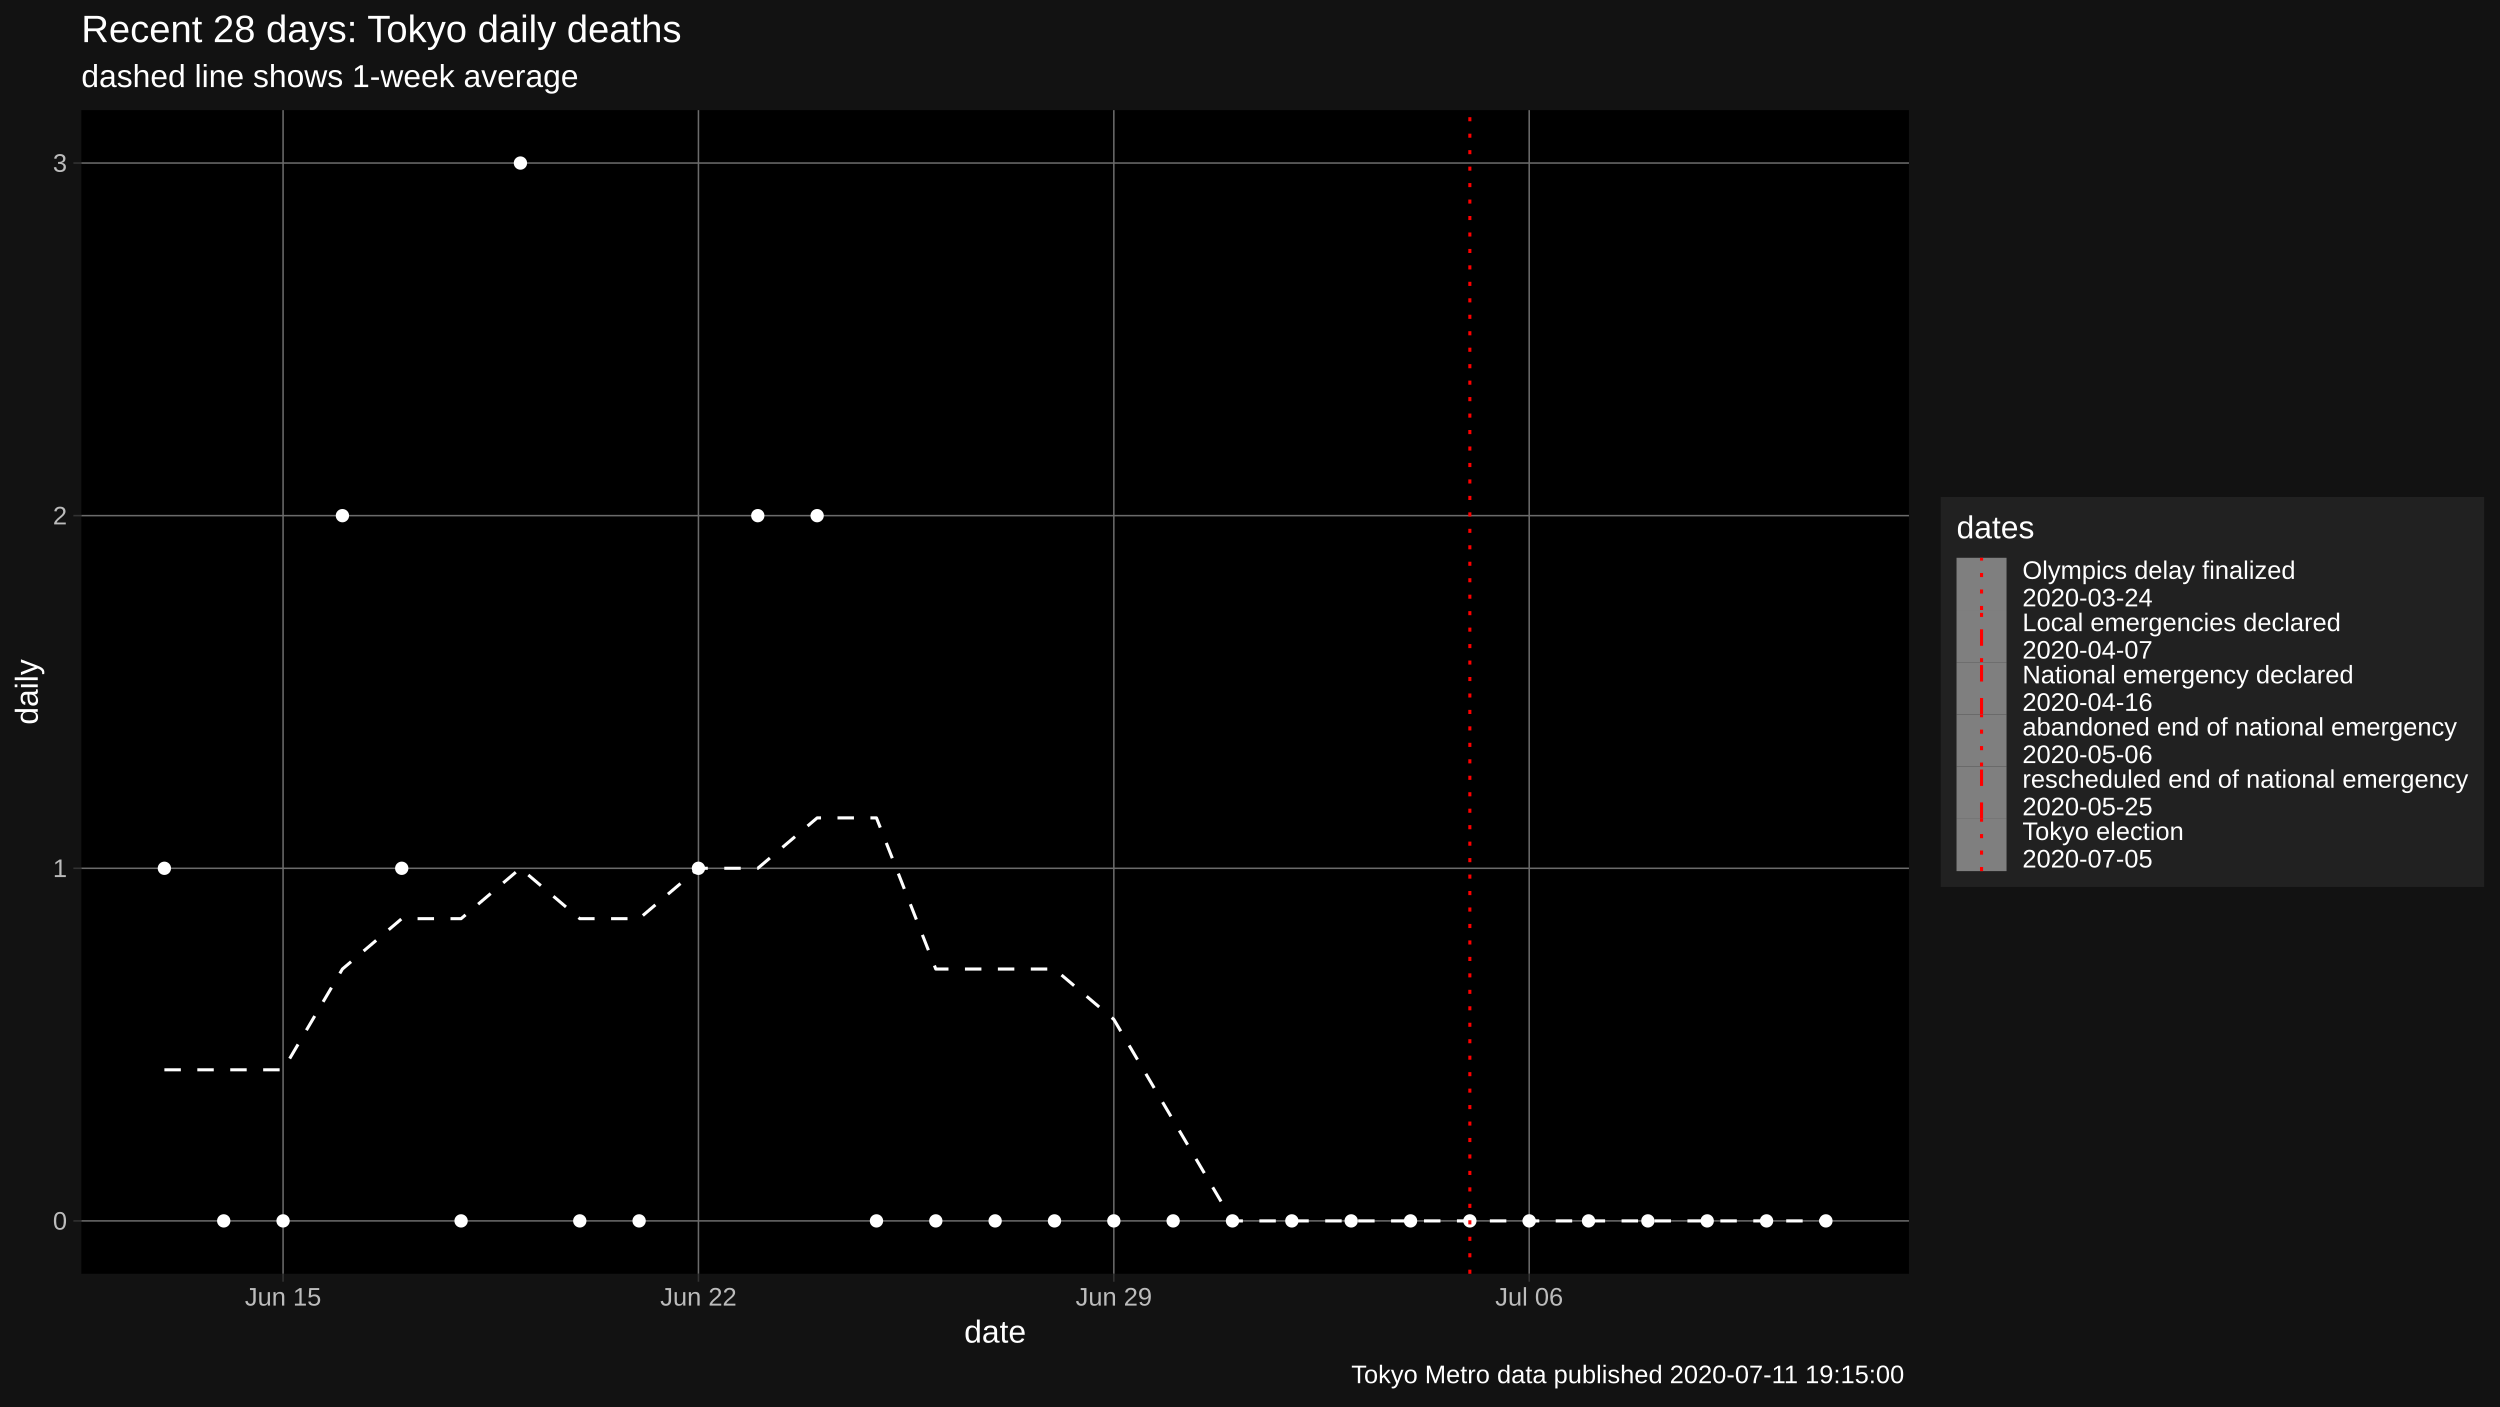
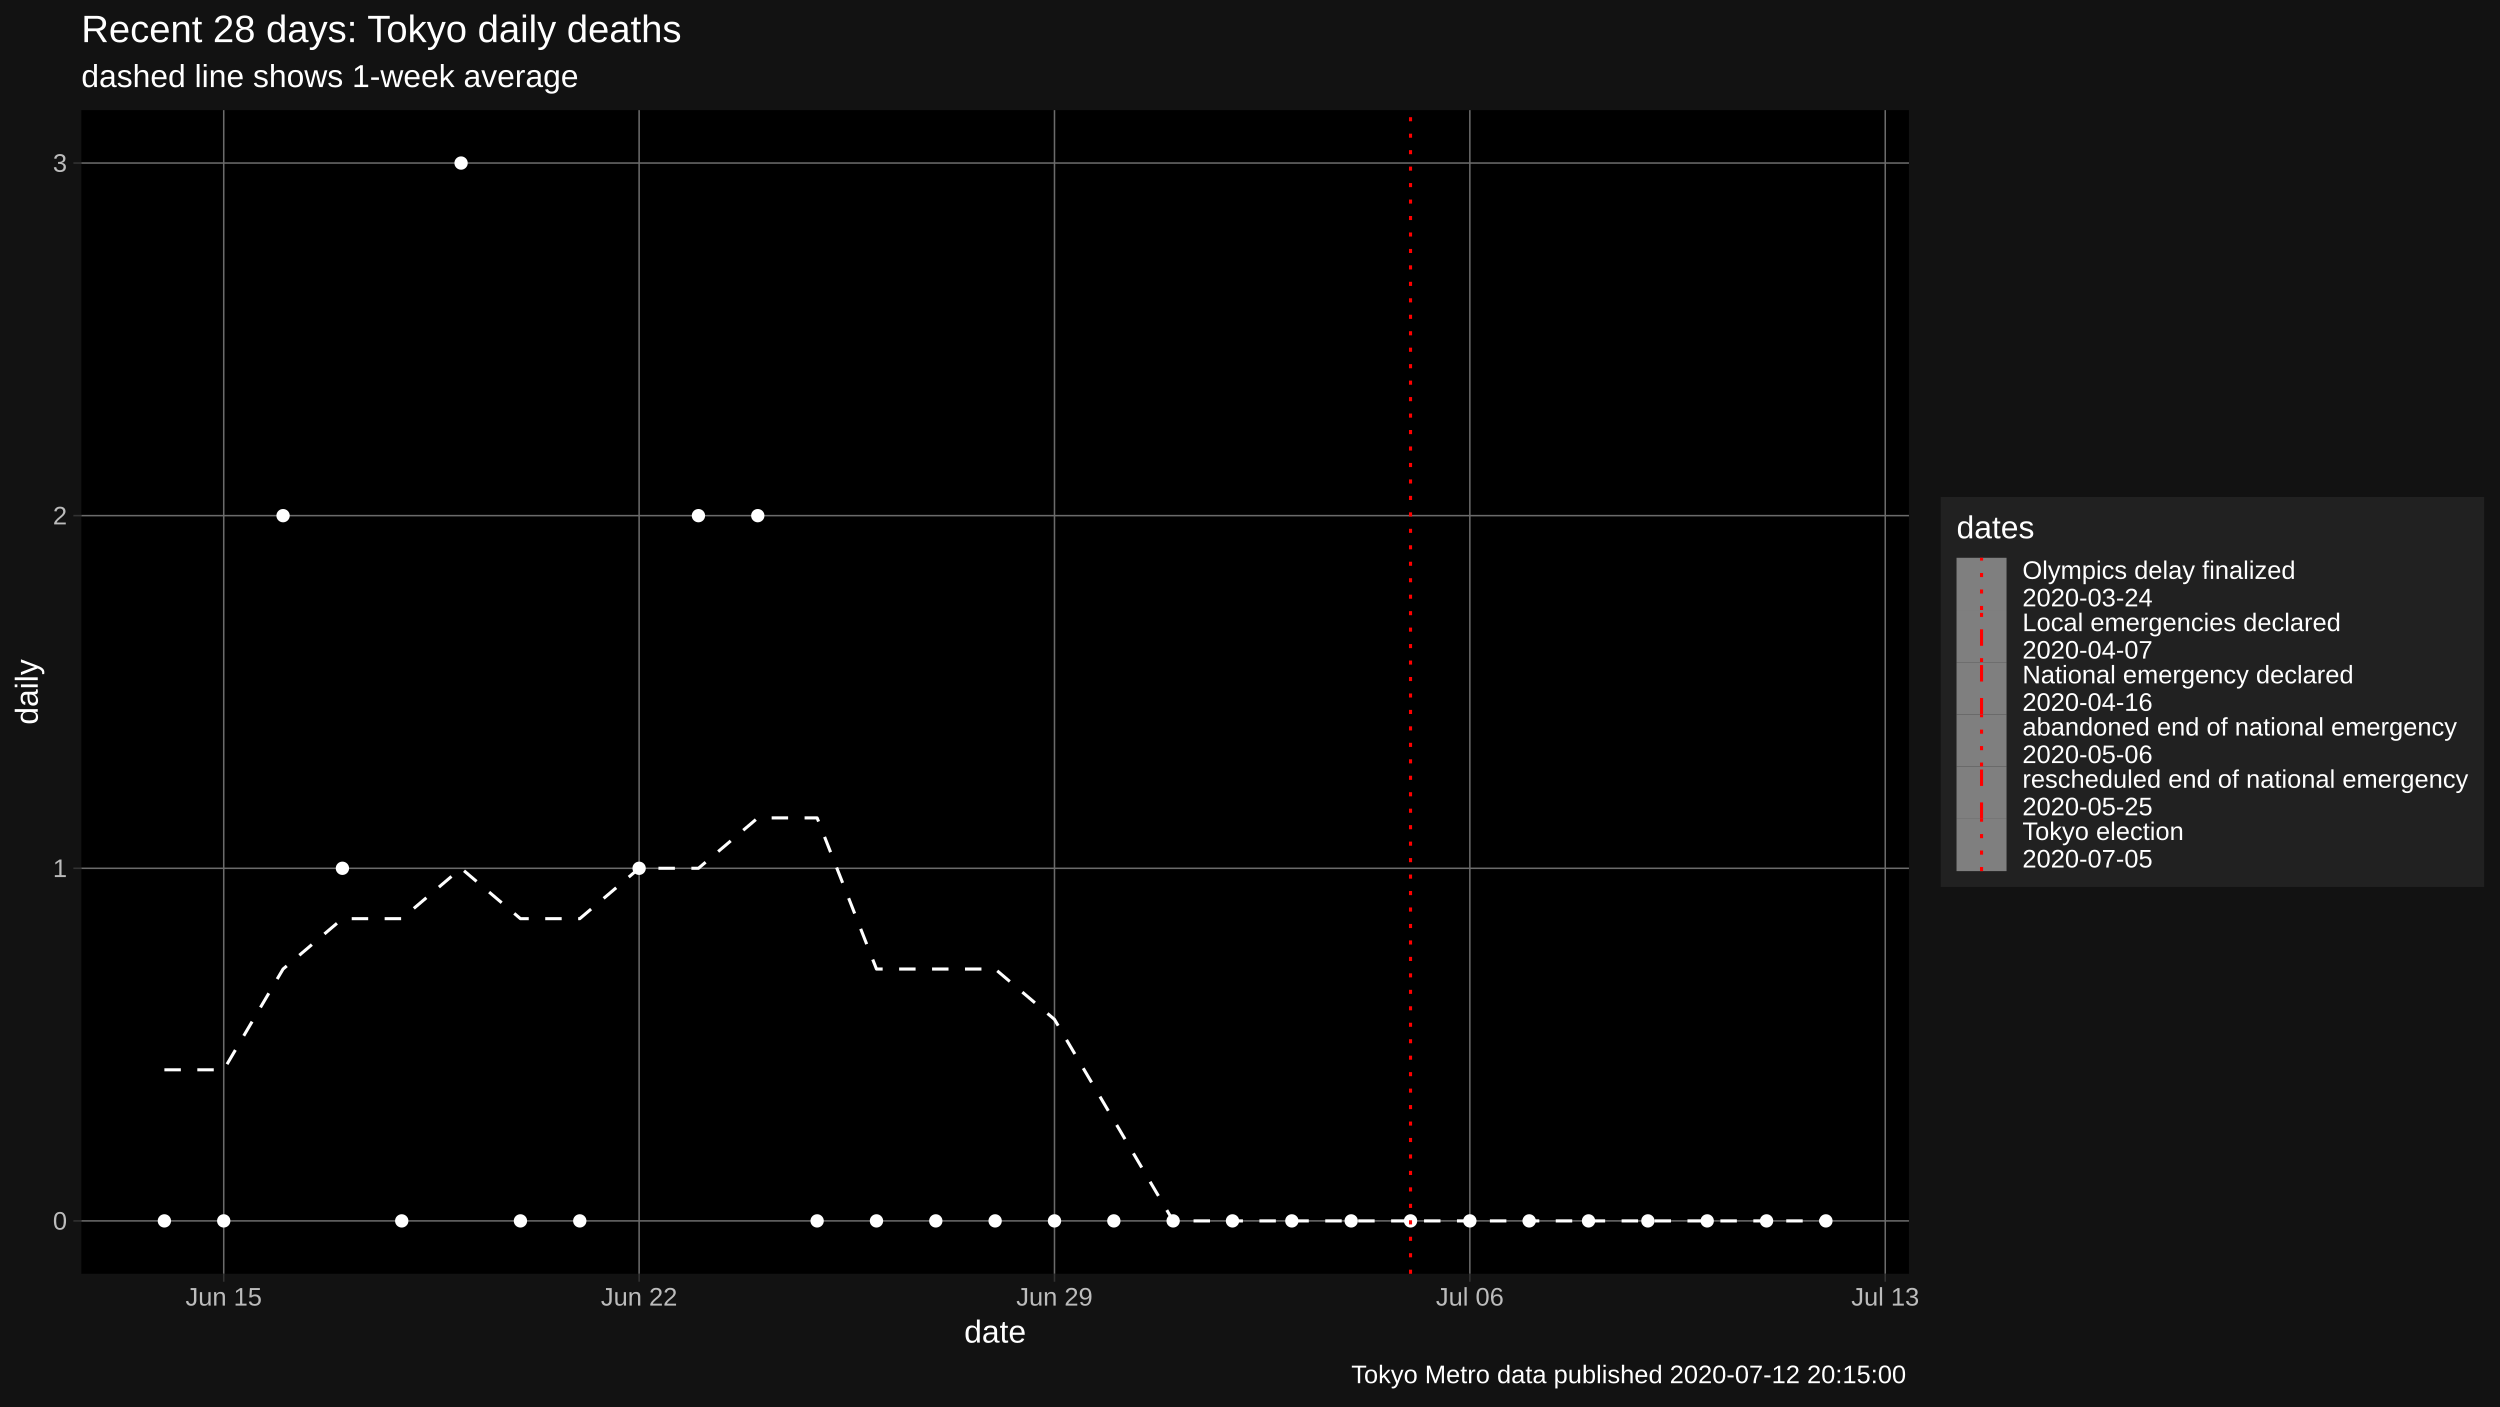
<svg xmlns="http://www.w3.org/2000/svg" viewBox="0 0 864.00 486.00">
  <defs>
    <style type="text/css">
    line, polyline, polygon, path, rect, circle {
      fill: none;
      stroke: #000000;
      stroke-linecap: round;
      stroke-linejoin: round;
      stroke-miterlimit: 10.00;
    }
  </style>
  </defs>
  <rect width="100%" height="100%" style="stroke: none; fill: #FFFFFF;" />
  <rect x="0" y="0.00" width="864.00" height="486.00" style="stroke-width: 1.07; stroke: #121212; fill: #121212;" />
  <defs>
    <clipPath id="cpMjguMTB8NjU5Ljc0fDQ0MC4yMnwzOC4wNw==">
      <rect x="28.10" y="38.07" width="631.64" height="402.15" />
    </clipPath>
  </defs>
  <rect x="28.10" y="38.07" width="631.64" height="402.15" style="stroke-width: 1.07; stroke: none; fill: #000000;" clip-path="url(#cpMjguMTB8NjU5Ljc0fDQ0MC4yMnwzOC4wNw==)" />
  <polyline points="28.10,421.94 659.74,421.94 " style="stroke-width: 0.53; stroke: #6B6B6B; stroke-linecap: butt;" clip-path="url(#cpMjguMTB8NjU5Ljc0fDQ0MC4yMnwzOC4wNw==)" />
  <polyline points="28.10,300.08 659.74,300.08 " style="stroke-width: 0.53; stroke: #6B6B6B; stroke-linecap: butt;" clip-path="url(#cpMjguMTB8NjU5Ljc0fDQ0MC4yMnwzOC4wNw==)" />
  <polyline points="28.10,178.21 659.74,178.21 " style="stroke-width: 0.53; stroke: #6B6B6B; stroke-linecap: butt;" clip-path="url(#cpMjguMTB8NjU5Ljc0fDQ0MC4yMnwzOC4wNw==)" />
  <polyline points="28.10,56.35 659.74,56.35 " style="stroke-width: 0.53; stroke: #6B6B6B; stroke-linecap: butt;" clip-path="url(#cpMjguMTB8NjU5Ljc0fDQ0MC4yMnwzOC4wNw==)" />
-   <polyline points="97.83,440.22 97.83,38.07 " style="stroke-width: 0.53; stroke: #6B6B6B; stroke-linecap: butt;" clip-path="url(#cpMjguMTB8NjU5Ljc0fDQ0MC4yMnwzOC4wNw==)" />
-   <polyline points="241.38,440.22 241.38,38.07 " style="stroke-width: 0.53; stroke: #6B6B6B; stroke-linecap: butt;" clip-path="url(#cpMjguMTB8NjU5Ljc0fDQ0MC4yMnwzOC4wNw==)" />
-   <polyline points="384.94,440.22 384.94,38.07 " style="stroke-width: 0.53; stroke: #6B6B6B; stroke-linecap: butt;" clip-path="url(#cpMjguMTB8NjU5Ljc0fDQ0MC4yMnwzOC4wNw==)" />
-   <polyline points="528.49,440.22 528.49,38.07 " style="stroke-width: 0.53; stroke: #6B6B6B; stroke-linecap: butt;" clip-path="url(#cpMjguMTB8NjU5Ljc0fDQ0MC4yMnwzOC4wNw==)" />
-   <polyline points="56.81,369.72 77.32,369.72 97.83,369.72 118.34,334.90 138.84,317.49 159.35,317.49 179.86,300.08 200.37,317.49 220.88,317.49 241.38,300.08 261.89,300.08 282.40,282.67 302.91,282.67 323.41,334.90 343.92,334.90 364.43,334.90 384.94,352.31 405.44,387.12 425.95,421.94 446.46,421.94 466.97,421.94 487.48,421.94 507.98,421.94 528.49,421.94 549.00,421.94 569.51,421.94 590.01,421.94 610.52,421.94 631.03,421.94 " style="stroke-width: 1.07; stroke: #FFFFFF; stroke-dasharray: 5.69,5.69; stroke-linecap: butt;" clip-path="url(#cpMjguMTB8NjU5Ljc0fDQ0MC4yMnwzOC4wNw==)" />
-   <circle cx="56.81" cy="300.08" r="1.95" style="stroke-width: 0.71; stroke: #FFFFFF; fill: #FFFFFF;" clip-path="url(#cpMjguMTB8NjU5Ljc0fDQ0MC4yMnwzOC4wNw==)" />
+   <polyline points="77.32,440.22 77.32,38.07 " style="stroke-width: 0.53; stroke: #6B6B6B; stroke-linecap: butt;" clip-path="url(#cpMjguMTB8NjU5Ljc0fDQ0MC4yMnwzOC4wNw==)" />
+   <polyline points="220.88,440.22 220.88,38.07 " style="stroke-width: 0.53; stroke: #6B6B6B; stroke-linecap: butt;" clip-path="url(#cpMjguMTB8NjU5Ljc0fDQ0MC4yMnwzOC4wNw==)" />
+   <polyline points="364.43,440.22 364.43,38.07 " style="stroke-width: 0.53; stroke: #6B6B6B; stroke-linecap: butt;" clip-path="url(#cpMjguMTB8NjU5Ljc0fDQ0MC4yMnwzOC4wNw==)" />
+   <polyline points="507.98,440.22 507.98,38.07 " style="stroke-width: 0.53; stroke: #6B6B6B; stroke-linecap: butt;" clip-path="url(#cpMjguMTB8NjU5Ljc0fDQ0MC4yMnwzOC4wNw==)" />
+   <polyline points="651.54,440.22 651.54,38.07 " style="stroke-width: 0.53; stroke: #6B6B6B; stroke-linecap: butt;" clip-path="url(#cpMjguMTB8NjU5Ljc0fDQ0MC4yMnwzOC4wNw==)" />
+   <polyline points="56.81,369.72 77.32,369.72 97.83,334.90 118.34,317.49 138.84,317.49 159.35,300.08 179.86,317.49 200.37,317.49 220.88,300.08 241.38,300.08 261.89,282.67 282.40,282.67 302.91,334.90 323.41,334.90 343.92,334.90 364.43,352.31 384.94,387.12 405.44,421.94 425.95,421.94 446.46,421.94 466.97,421.94 487.48,421.94 507.98,421.94 528.49,421.94 549.00,421.94 569.51,421.94 590.01,421.94 610.52,421.94 631.03,421.94 " style="stroke-width: 1.07; stroke: #FFFFFF; stroke-dasharray: 5.69,5.69; stroke-linecap: butt;" clip-path="url(#cpMjguMTB8NjU5Ljc0fDQ0MC4yMnwzOC4wNw==)" />
+   <circle cx="56.81" cy="421.94" r="1.95" style="stroke-width: 0.71; stroke: #FFFFFF; fill: #FFFFFF;" clip-path="url(#cpMjguMTB8NjU5Ljc0fDQ0MC4yMnwzOC4wNw==)" />
  <circle cx="77.32" cy="421.94" r="1.95" style="stroke-width: 0.71; stroke: #FFFFFF; fill: #FFFFFF;" clip-path="url(#cpMjguMTB8NjU5Ljc0fDQ0MC4yMnwzOC4wNw==)" />
-   <circle cx="97.83" cy="421.94" r="1.95" style="stroke-width: 0.71; stroke: #FFFFFF; fill: #FFFFFF;" clip-path="url(#cpMjguMTB8NjU5Ljc0fDQ0MC4yMnwzOC4wNw==)" />
-   <circle cx="118.34" cy="178.21" r="1.95" style="stroke-width: 0.71; stroke: #FFFFFF; fill: #FFFFFF;" clip-path="url(#cpMjguMTB8NjU5Ljc0fDQ0MC4yMnwzOC4wNw==)" />
-   <circle cx="138.84" cy="300.08" r="1.95" style="stroke-width: 0.71; stroke: #FFFFFF; fill: #FFFFFF;" clip-path="url(#cpMjguMTB8NjU5Ljc0fDQ0MC4yMnwzOC4wNw==)" />
-   <circle cx="159.35" cy="421.94" r="1.95" style="stroke-width: 0.71; stroke: #FFFFFF; fill: #FFFFFF;" clip-path="url(#cpMjguMTB8NjU5Ljc0fDQ0MC4yMnwzOC4wNw==)" />
-   <circle cx="179.86" cy="56.35" r="1.95" style="stroke-width: 0.71; stroke: #FFFFFF; fill: #FFFFFF;" clip-path="url(#cpMjguMTB8NjU5Ljc0fDQ0MC4yMnwzOC4wNw==)" />
+   <circle cx="97.83" cy="178.21" r="1.95" style="stroke-width: 0.71; stroke: #FFFFFF; fill: #FFFFFF;" clip-path="url(#cpMjguMTB8NjU5Ljc0fDQ0MC4yMnwzOC4wNw==)" />
+   <circle cx="118.34" cy="300.08" r="1.95" style="stroke-width: 0.71; stroke: #FFFFFF; fill: #FFFFFF;" clip-path="url(#cpMjguMTB8NjU5Ljc0fDQ0MC4yMnwzOC4wNw==)" />
+   <circle cx="138.84" cy="421.94" r="1.95" style="stroke-width: 0.71; stroke: #FFFFFF; fill: #FFFFFF;" clip-path="url(#cpMjguMTB8NjU5Ljc0fDQ0MC4yMnwzOC4wNw==)" />
+   <circle cx="159.35" cy="56.35" r="1.95" style="stroke-width: 0.71; stroke: #FFFFFF; fill: #FFFFFF;" clip-path="url(#cpMjguMTB8NjU5Ljc0fDQ0MC4yMnwzOC4wNw==)" />
+   <circle cx="179.86" cy="421.94" r="1.95" style="stroke-width: 0.71; stroke: #FFFFFF; fill: #FFFFFF;" clip-path="url(#cpMjguMTB8NjU5Ljc0fDQ0MC4yMnwzOC4wNw==)" />
  <circle cx="200.37" cy="421.94" r="1.95" style="stroke-width: 0.71; stroke: #FFFFFF; fill: #FFFFFF;" clip-path="url(#cpMjguMTB8NjU5Ljc0fDQ0MC4yMnwzOC4wNw==)" />
-   <circle cx="220.88" cy="421.94" r="1.95" style="stroke-width: 0.71; stroke: #FFFFFF; fill: #FFFFFF;" clip-path="url(#cpMjguMTB8NjU5Ljc0fDQ0MC4yMnwzOC4wNw==)" />
-   <circle cx="241.38" cy="300.08" r="1.95" style="stroke-width: 0.71; stroke: #FFFFFF; fill: #FFFFFF;" clip-path="url(#cpMjguMTB8NjU5Ljc0fDQ0MC4yMnwzOC4wNw==)" />
+   <circle cx="220.88" cy="300.08" r="1.95" style="stroke-width: 0.71; stroke: #FFFFFF; fill: #FFFFFF;" clip-path="url(#cpMjguMTB8NjU5Ljc0fDQ0MC4yMnwzOC4wNw==)" />
+   <circle cx="241.38" cy="178.21" r="1.95" style="stroke-width: 0.71; stroke: #FFFFFF; fill: #FFFFFF;" clip-path="url(#cpMjguMTB8NjU5Ljc0fDQ0MC4yMnwzOC4wNw==)" />
  <circle cx="261.89" cy="178.21" r="1.95" style="stroke-width: 0.71; stroke: #FFFFFF; fill: #FFFFFF;" clip-path="url(#cpMjguMTB8NjU5Ljc0fDQ0MC4yMnwzOC4wNw==)" />
-   <circle cx="282.40" cy="178.21" r="1.95" style="stroke-width: 0.71; stroke: #FFFFFF; fill: #FFFFFF;" clip-path="url(#cpMjguMTB8NjU5Ljc0fDQ0MC4yMnwzOC4wNw==)" />
+   <circle cx="282.40" cy="421.94" r="1.95" style="stroke-width: 0.71; stroke: #FFFFFF; fill: #FFFFFF;" clip-path="url(#cpMjguMTB8NjU5Ljc0fDQ0MC4yMnwzOC4wNw==)" />
  <circle cx="302.91" cy="421.94" r="1.95" style="stroke-width: 0.71; stroke: #FFFFFF; fill: #FFFFFF;" clip-path="url(#cpMjguMTB8NjU5Ljc0fDQ0MC4yMnwzOC4wNw==)" />
  <circle cx="323.41" cy="421.94" r="1.95" style="stroke-width: 0.71; stroke: #FFFFFF; fill: #FFFFFF;" clip-path="url(#cpMjguMTB8NjU5Ljc0fDQ0MC4yMnwzOC4wNw==)" />
  <circle cx="343.92" cy="421.94" r="1.95" style="stroke-width: 0.71; stroke: #FFFFFF; fill: #FFFFFF;" clip-path="url(#cpMjguMTB8NjU5Ljc0fDQ0MC4yMnwzOC4wNw==)" />
  <circle cx="364.43" cy="421.94" r="1.95" style="stroke-width: 0.71; stroke: #FFFFFF; fill: #FFFFFF;" clip-path="url(#cpMjguMTB8NjU5Ljc0fDQ0MC4yMnwzOC4wNw==)" />
  <circle cx="384.94" cy="421.94" r="1.95" style="stroke-width: 0.71; stroke: #FFFFFF; fill: #FFFFFF;" clip-path="url(#cpMjguMTB8NjU5Ljc0fDQ0MC4yMnwzOC4wNw==)" />
  <circle cx="405.44" cy="421.94" r="1.95" style="stroke-width: 0.71; stroke: #FFFFFF; fill: #FFFFFF;" clip-path="url(#cpMjguMTB8NjU5Ljc0fDQ0MC4yMnwzOC4wNw==)" />
  <circle cx="425.95" cy="421.94" r="1.95" style="stroke-width: 0.71; stroke: #FFFFFF; fill: #FFFFFF;" clip-path="url(#cpMjguMTB8NjU5Ljc0fDQ0MC4yMnwzOC4wNw==)" />
  <circle cx="446.46" cy="421.94" r="1.95" style="stroke-width: 0.71; stroke: #FFFFFF; fill: #FFFFFF;" clip-path="url(#cpMjguMTB8NjU5Ljc0fDQ0MC4yMnwzOC4wNw==)" />
  <circle cx="466.97" cy="421.94" r="1.95" style="stroke-width: 0.71; stroke: #FFFFFF; fill: #FFFFFF;" clip-path="url(#cpMjguMTB8NjU5Ljc0fDQ0MC4yMnwzOC4wNw==)" />
  <circle cx="487.48" cy="421.94" r="1.95" style="stroke-width: 0.71; stroke: #FFFFFF; fill: #FFFFFF;" clip-path="url(#cpMjguMTB8NjU5Ljc0fDQ0MC4yMnwzOC4wNw==)" />
  <circle cx="507.98" cy="421.94" r="1.95" style="stroke-width: 0.71; stroke: #FFFFFF; fill: #FFFFFF;" clip-path="url(#cpMjguMTB8NjU5Ljc0fDQ0MC4yMnwzOC4wNw==)" />
  <circle cx="528.49" cy="421.94" r="1.95" style="stroke-width: 0.71; stroke: #FFFFFF; fill: #FFFFFF;" clip-path="url(#cpMjguMTB8NjU5Ljc0fDQ0MC4yMnwzOC4wNw==)" />
  <circle cx="549.00" cy="421.94" r="1.95" style="stroke-width: 0.71; stroke: #FFFFFF; fill: #FFFFFF;" clip-path="url(#cpMjguMTB8NjU5Ljc0fDQ0MC4yMnwzOC4wNw==)" />
  <circle cx="569.51" cy="421.94" r="1.95" style="stroke-width: 0.71; stroke: #FFFFFF; fill: #FFFFFF;" clip-path="url(#cpMjguMTB8NjU5Ljc0fDQ0MC4yMnwzOC4wNw==)" />
  <circle cx="590.01" cy="421.94" r="1.95" style="stroke-width: 0.71; stroke: #FFFFFF; fill: #FFFFFF;" clip-path="url(#cpMjguMTB8NjU5Ljc0fDQ0MC4yMnwzOC4wNw==)" />
  <circle cx="610.52" cy="421.94" r="1.95" style="stroke-width: 0.71; stroke: #FFFFFF; fill: #FFFFFF;" clip-path="url(#cpMjguMTB8NjU5Ljc0fDQ0MC4yMnwzOC4wNw==)" />
  <circle cx="631.03" cy="421.94" r="1.95" style="stroke-width: 0.71; stroke: #FFFFFF; fill: #FFFFFF;" clip-path="url(#cpMjguMTB8NjU5Ljc0fDQ0MC4yMnwzOC4wNw==)" />
-   <line x1="507.98" y1="440.22" x2="507.98" y2="38.07" style="stroke-width: 1.07; stroke: #FF0000; stroke-dasharray: 1.42,4.27; stroke-linecap: butt;" clip-path="url(#cpMjguMTB8NjU5Ljc0fDQ0MC4yMnwzOC4wNw==)" />
+   <line x1="487.48" y1="440.22" x2="487.48" y2="38.07" style="stroke-width: 1.07; stroke: #FF0000; stroke-dasharray: 1.42,4.27; stroke-linecap: butt;" clip-path="url(#cpMjguMTB8NjU5Ljc0fDQ0MC4yMnwzOC4wNw==)" />
  <defs>
    <clipPath id="cpMC4wMHw4NjQuMDB8NDg2LjAwfDAuMDA=">
      <rect x="0.00" y="0.00" width="864.00" height="486.00" />
    </clipPath>
  </defs>
  <g clip-path="url(#cpMC4wMHw4NjQuMDB8NDg2LjAwfDAuMDA=)">
    <text x="18.28" y="424.97" style="font-size: 8.80px; fill: #BCBCBC; font-family: Liberation Sans;" textLength="4.89px" lengthAdjust="spacingAndGlyphs">0</text>
  </g>
  <g clip-path="url(#cpMC4wMHw4NjQuMDB8NDg2LjAwfDAuMDA=)">
    <text x="18.28" y="303.11" style="font-size: 8.80px; fill: #BCBCBC; font-family: Liberation Sans;" textLength="4.89px" lengthAdjust="spacingAndGlyphs">1</text>
  </g>
  <g clip-path="url(#cpMC4wMHw4NjQuMDB8NDg2LjAwfDAuMDA=)">
    <text x="18.28" y="181.24" style="font-size: 8.80px; fill: #BCBCBC; font-family: Liberation Sans;" textLength="4.89px" lengthAdjust="spacingAndGlyphs">2</text>
  </g>
  <g clip-path="url(#cpMC4wMHw4NjQuMDB8NDg2LjAwfDAuMDA=)">
    <text x="18.28" y="59.38" style="font-size: 8.80px; fill: #BCBCBC; font-family: Liberation Sans;" textLength="4.89px" lengthAdjust="spacingAndGlyphs">3</text>
  </g>
  <polyline points="25.36,421.94 28.10,421.94 " style="stroke-width: 0.53; stroke: #333333; stroke-linecap: butt;" clip-path="url(#cpMC4wMHw4NjQuMDB8NDg2LjAwfDAuMDA=)" />
  <polyline points="25.36,300.08 28.10,300.08 " style="stroke-width: 0.53; stroke: #333333; stroke-linecap: butt;" clip-path="url(#cpMC4wMHw4NjQuMDB8NDg2LjAwfDAuMDA=)" />
  <polyline points="25.36,178.21 28.10,178.21 " style="stroke-width: 0.53; stroke: #333333; stroke-linecap: butt;" clip-path="url(#cpMC4wMHw4NjQuMDB8NDg2LjAwfDAuMDA=)" />
  <polyline points="25.36,56.35 28.10,56.35 " style="stroke-width: 0.53; stroke: #333333; stroke-linecap: butt;" clip-path="url(#cpMC4wMHw4NjQuMDB8NDg2LjAwfDAuMDA=)" />
-   <polyline points="97.83,442.96 97.83,440.22 " style="stroke-width: 0.53; stroke: #333333; stroke-linecap: butt;" clip-path="url(#cpMC4wMHw4NjQuMDB8NDg2LjAwfDAuMDA=)" />
-   <polyline points="241.38,442.96 241.38,440.22 " style="stroke-width: 0.53; stroke: #333333; stroke-linecap: butt;" clip-path="url(#cpMC4wMHw4NjQuMDB8NDg2LjAwfDAuMDA=)" />
-   <polyline points="384.94,442.96 384.94,440.22 " style="stroke-width: 0.53; stroke: #333333; stroke-linecap: butt;" clip-path="url(#cpMC4wMHw4NjQuMDB8NDg2LjAwfDAuMDA=)" />
-   <polyline points="528.49,442.96 528.49,440.22 " style="stroke-width: 0.53; stroke: #333333; stroke-linecap: butt;" clip-path="url(#cpMC4wMHw4NjQuMDB8NDg2LjAwfDAuMDA=)" />
+   <polyline points="77.32,442.96 77.32,440.22 " style="stroke-width: 0.53; stroke: #333333; stroke-linecap: butt;" clip-path="url(#cpMC4wMHw4NjQuMDB8NDg2LjAwfDAuMDA=)" />
+   <polyline points="220.88,442.96 220.88,440.22 " style="stroke-width: 0.53; stroke: #333333; stroke-linecap: butt;" clip-path="url(#cpMC4wMHw4NjQuMDB8NDg2LjAwfDAuMDA=)" />
+   <polyline points="364.43,442.96 364.43,440.22 " style="stroke-width: 0.53; stroke: #333333; stroke-linecap: butt;" clip-path="url(#cpMC4wMHw4NjQuMDB8NDg2LjAwfDAuMDA=)" />
+   <polyline points="507.98,442.96 507.98,440.22 " style="stroke-width: 0.53; stroke: #333333; stroke-linecap: butt;" clip-path="url(#cpMC4wMHw4NjQuMDB8NDg2LjAwfDAuMDA=)" />
+   <polyline points="651.54,442.96 651.54,440.22 " style="stroke-width: 0.53; stroke: #333333; stroke-linecap: butt;" clip-path="url(#cpMC4wMHw4NjQuMDB8NDg2LjAwfDAuMDA=)" />
  <g clip-path="url(#cpMC4wMHw4NjQuMDB8NDg2LjAwfDAuMDA=)">
-     <text x="84.62" y="451.21" style="font-size: 8.80px; fill: #BCBCBC; font-family: Liberation Sans;" textLength="26.42px" lengthAdjust="spacingAndGlyphs">Jun 15</text>
+     <text x="64.11" y="451.21" style="font-size: 8.80px; fill: #BCBCBC; font-family: Liberation Sans;" textLength="26.42px" lengthAdjust="spacingAndGlyphs">Jun 15</text>
  </g>
  <g clip-path="url(#cpMC4wMHw4NjQuMDB8NDg2LjAwfDAuMDA=)">
-     <text x="228.17" y="451.21" style="font-size: 8.80px; fill: #BCBCBC; font-family: Liberation Sans;" textLength="26.42px" lengthAdjust="spacingAndGlyphs">Jun 22</text>
+     <text x="207.66" y="451.21" style="font-size: 8.80px; fill: #BCBCBC; font-family: Liberation Sans;" textLength="26.42px" lengthAdjust="spacingAndGlyphs">Jun 22</text>
  </g>
  <g clip-path="url(#cpMC4wMHw4NjQuMDB8NDg2LjAwfDAuMDA=)">
-     <text x="371.73" y="451.21" style="font-size: 8.80px; fill: #BCBCBC; font-family: Liberation Sans;" textLength="26.42px" lengthAdjust="spacingAndGlyphs">Jun 29</text>
+     <text x="351.22" y="451.21" style="font-size: 8.80px; fill: #BCBCBC; font-family: Liberation Sans;" textLength="26.42px" lengthAdjust="spacingAndGlyphs">Jun 29</text>
  </g>
  <g clip-path="url(#cpMC4wMHw4NjQuMDB8NDg2LjAwfDAuMDA=)">
-     <text x="516.75" y="451.21" style="font-size: 8.80px; fill: #BCBCBC; font-family: Liberation Sans;" textLength="23.48px" lengthAdjust="spacingAndGlyphs">Jul 06</text>
+     <text x="496.24" y="451.21" style="font-size: 8.80px; fill: #BCBCBC; font-family: Liberation Sans;" textLength="23.48px" lengthAdjust="spacingAndGlyphs">Jul 06</text>
+   </g>
+   <g clip-path="url(#cpMC4wMHw4NjQuMDB8NDg2LjAwfDAuMDA=)">
+     <text x="639.80" y="451.21" style="font-size: 8.80px; fill: #BCBCBC; font-family: Liberation Sans;" textLength="23.48px" lengthAdjust="spacingAndGlyphs">Jul 13</text>
  </g>
  <g clip-path="url(#cpMC4wMHw4NjQuMDB8NDg2LjAwfDAuMDA=)">
    <text x="333.22" y="464.01" style="font-size: 11.00px; fill: #FFFFFF; font-family: Liberation Sans;" textLength="21.41px" lengthAdjust="spacingAndGlyphs">date</text>
  </g>
  <g clip-path="url(#cpMC4wMHw4NjQuMDB8NDg2LjAwfDAuMDA=)">
    <text transform="translate(13.05,250.46) rotate(-90)" style="font-size: 11.00px; fill: #FFFFFF; font-family: Liberation Sans;" textLength="22.62px" lengthAdjust="spacingAndGlyphs">daily</text>
  </g>
  <rect x="670.70" y="171.75" width="187.82" height="134.79" style="stroke-width: 1.07; stroke: none; fill: #212121;" clip-path="url(#cpMC4wMHw4NjQuMDB8NDg2LjAwfDAuMDA=)" />
  <g clip-path="url(#cpMC4wMHw4NjQuMDB8NDg2LjAwfDAuMDA=)">
    <text x="676.18" y="186.04" style="font-size: 11.00px; fill: #FFFFFF; font-family: Liberation Sans;" textLength="26.91px" lengthAdjust="spacingAndGlyphs">dates</text>
  </g>
  <rect x="676.18" y="192.77" width="17.28" height="18.05" style="stroke-width: 1.07; stroke: none; fill: #7F7F7F;" clip-path="url(#cpMC4wMHw4NjQuMDB8NDg2LjAwfDAuMDA=)" />
  <line x1="684.82" y1="210.82" x2="684.82" y2="192.77" style="stroke-width: 1.07; stroke: #FF0000; stroke-dasharray: 1.42,4.27; stroke-linecap: butt;" clip-path="url(#cpMC4wMHw4NjQuMDB8NDg2LjAwfDAuMDA=)" />
  <rect x="676.18" y="210.82" width="17.28" height="18.05" style="stroke-width: 1.07; stroke: none; fill: #7F7F7F;" clip-path="url(#cpMC4wMHw4NjQuMDB8NDg2LjAwfDAuMDA=)" />
  <line x1="684.82" y1="228.87" x2="684.82" y2="210.82" style="stroke-width: 1.07; stroke: #FF0000; stroke-dasharray: 1.42,4.27,5.69,4.27; stroke-linecap: butt;" clip-path="url(#cpMC4wMHw4NjQuMDB8NDg2LjAwfDAuMDA=)" />
  <rect x="676.18" y="228.87" width="17.28" height="18.05" style="stroke-width: 1.07; stroke: none; fill: #7F7F7F;" clip-path="url(#cpMC4wMHw4NjQuMDB8NDg2LjAwfDAuMDA=)" />
  <line x1="684.82" y1="246.91" x2="684.82" y2="228.87" style="stroke-width: 1.07; stroke: #FF0000; stroke-dasharray: 5.69,5.69; stroke-linecap: butt;" clip-path="url(#cpMC4wMHw4NjQuMDB8NDg2LjAwfDAuMDA=)" />
  <rect x="676.18" y="246.91" width="17.28" height="18.05" style="stroke-width: 1.07; stroke: none; fill: #7F7F7F;" clip-path="url(#cpMC4wMHw4NjQuMDB8NDg2LjAwfDAuMDA=)" />
  <line x1="684.82" y1="264.96" x2="684.82" y2="246.91" style="stroke-width: 1.07; stroke: #FF0000; stroke-dasharray: 1.42,4.27; stroke-linecap: butt;" clip-path="url(#cpMC4wMHw4NjQuMDB8NDg2LjAwfDAuMDA=)" />
  <rect x="676.18" y="264.96" width="17.28" height="18.05" style="stroke-width: 1.07; stroke: none; fill: #7F7F7F;" clip-path="url(#cpMC4wMHw4NjQuMDB8NDg2LjAwfDAuMDA=)" />
  <line x1="684.82" y1="283.01" x2="684.82" y2="264.96" style="stroke-width: 1.07; stroke: #FF0000; stroke-dasharray: 5.69,5.69; stroke-linecap: butt;" clip-path="url(#cpMC4wMHw4NjQuMDB8NDg2LjAwfDAuMDA=)" />
  <rect x="676.18" y="283.01" width="17.28" height="18.05" style="stroke-width: 1.07; stroke: none; fill: #7F7F7F;" clip-path="url(#cpMC4wMHw4NjQuMDB8NDg2LjAwfDAuMDA=)" />
  <line x1="684.82" y1="301.06" x2="684.82" y2="283.01" style="stroke-width: 1.07; stroke: #FF0000; stroke-dasharray: 1.42,4.27; stroke-linecap: butt;" clip-path="url(#cpMC4wMHw4NjQuMDB8NDg2LjAwfDAuMDA=)" />
  <g clip-path="url(#cpMC4wMHw4NjQuMDB8NDg2LjAwfDAuMDA=)">
    <text x="698.94" y="200.07" style="font-size: 8.80px; fill: #FFFFFF; font-family: Liberation Sans;" textLength="94.39px" lengthAdjust="spacingAndGlyphs">Olympics delay finalized</text>
  </g>
  <g clip-path="url(#cpMC4wMHw4NjQuMDB8NDg2LjAwfDAuMDA=)">
    <text x="698.94" y="209.57" style="font-size: 8.80px; fill: #FFFFFF; font-family: Liberation Sans;" textLength="45.01px" lengthAdjust="spacingAndGlyphs">2020-03-24</text>
  </g>
  <g clip-path="url(#cpMC4wMHw4NjQuMDB8NDg2LjAwfDAuMDA=)">
    <text x="698.94" y="218.12" style="font-size: 8.80px; fill: #FFFFFF; font-family: Liberation Sans;" textLength="110.06px" lengthAdjust="spacingAndGlyphs">Local emergencies declared</text>
  </g>
  <g clip-path="url(#cpMC4wMHw4NjQuMDB8NDg2LjAwfDAuMDA=)">
    <text x="698.94" y="227.62" style="font-size: 8.80px; fill: #FFFFFF; font-family: Liberation Sans;" textLength="45.01px" lengthAdjust="spacingAndGlyphs">2020-04-07</text>
  </g>
  <g clip-path="url(#cpMC4wMHw4NjQuMDB8NDg2LjAwfDAuMDA=)">
    <text x="698.94" y="236.17" style="font-size: 8.80px; fill: #FFFFFF; font-family: Liberation Sans;" textLength="114.46px" lengthAdjust="spacingAndGlyphs">National emergency declared</text>
  </g>
  <g clip-path="url(#cpMC4wMHw4NjQuMDB8NDg2LjAwfDAuMDA=)">
    <text x="698.94" y="245.67" style="font-size: 8.80px; fill: #FFFFFF; font-family: Liberation Sans;" textLength="45.01px" lengthAdjust="spacingAndGlyphs">2020-04-16</text>
  </g>
  <g clip-path="url(#cpMC4wMHw4NjQuMDB8NDg2LjAwfDAuMDA=)">
    <text x="698.94" y="254.21" style="font-size: 8.80px; fill: #FFFFFF; font-family: Liberation Sans;" textLength="150.21px" lengthAdjust="spacingAndGlyphs">abandoned end of national emergency</text>
  </g>
  <g clip-path="url(#cpMC4wMHw4NjQuMDB8NDg2LjAwfDAuMDA=)">
    <text x="698.94" y="263.72" style="font-size: 8.80px; fill: #FFFFFF; font-family: Liberation Sans;" textLength="45.01px" lengthAdjust="spacingAndGlyphs">2020-05-06</text>
  </g>
  <g clip-path="url(#cpMC4wMHw4NjQuMDB8NDg2LjAwfDAuMDA=)">
    <text x="698.94" y="272.26" style="font-size: 8.80px; fill: #FFFFFF; font-family: Liberation Sans;" textLength="154.10px" lengthAdjust="spacingAndGlyphs">rescheduled end of national emergency</text>
  </g>
  <g clip-path="url(#cpMC4wMHw4NjQuMDB8NDg2LjAwfDAuMDA=)">
    <text x="698.94" y="281.77" style="font-size: 8.80px; fill: #FFFFFF; font-family: Liberation Sans;" textLength="45.01px" lengthAdjust="spacingAndGlyphs">2020-05-25</text>
  </g>
  <g clip-path="url(#cpMC4wMHw4NjQuMDB8NDg2LjAwfDAuMDA=)">
    <text x="698.94" y="290.31" style="font-size: 8.80px; fill: #FFFFFF; font-family: Liberation Sans;" textLength="56.74px" lengthAdjust="spacingAndGlyphs">Tokyo election</text>
  </g>
  <g clip-path="url(#cpMC4wMHw4NjQuMDB8NDg2LjAwfDAuMDA=)">
    <text x="698.94" y="299.81" style="font-size: 8.80px; fill: #FFFFFF; font-family: Liberation Sans;" textLength="45.01px" lengthAdjust="spacingAndGlyphs">2020-07-05</text>
  </g>
  <g clip-path="url(#cpMC4wMHw4NjQuMDB8NDg2LjAwfDAuMDA=)">
    <text x="28.10" y="30.10" style="font-size: 11.00px; fill: #FFFFFF; font-family: Liberation Sans;" textLength="171.83px" lengthAdjust="spacingAndGlyphs">dashed line shows 1-week average</text>
  </g>
  <g clip-path="url(#cpMC4wMHw4NjQuMDB8NDg2LjAwfDAuMDA=)">
    <text x="28.10" y="14.56" style="font-size: 13.20px; fill: #FFFFFF; font-family: Liberation Sans;" textLength="209.12px" lengthAdjust="spacingAndGlyphs">Recent 28 days: Tokyo daily deaths</text>
  </g>
  <g clip-path="url(#cpMC4wMHw4NjQuMDB8NDg2LjAwfDAuMDA=)">
-     <text x="466.99" y="478.03" style="font-size: 8.80px; fill: #FFFFFF; font-family: Liberation Sans;" textLength="192.75px" lengthAdjust="spacingAndGlyphs">Tokyo Metro data published 2020-07-11 19:15:00</text>
+     <text x="466.99" y="478.03" style="font-size: 8.80px; fill: #FFFFFF; font-family: Liberation Sans;" textLength="192.75px" lengthAdjust="spacingAndGlyphs">Tokyo Metro data published 2020-07-12 20:15:00</text>
  </g>
</svg>
